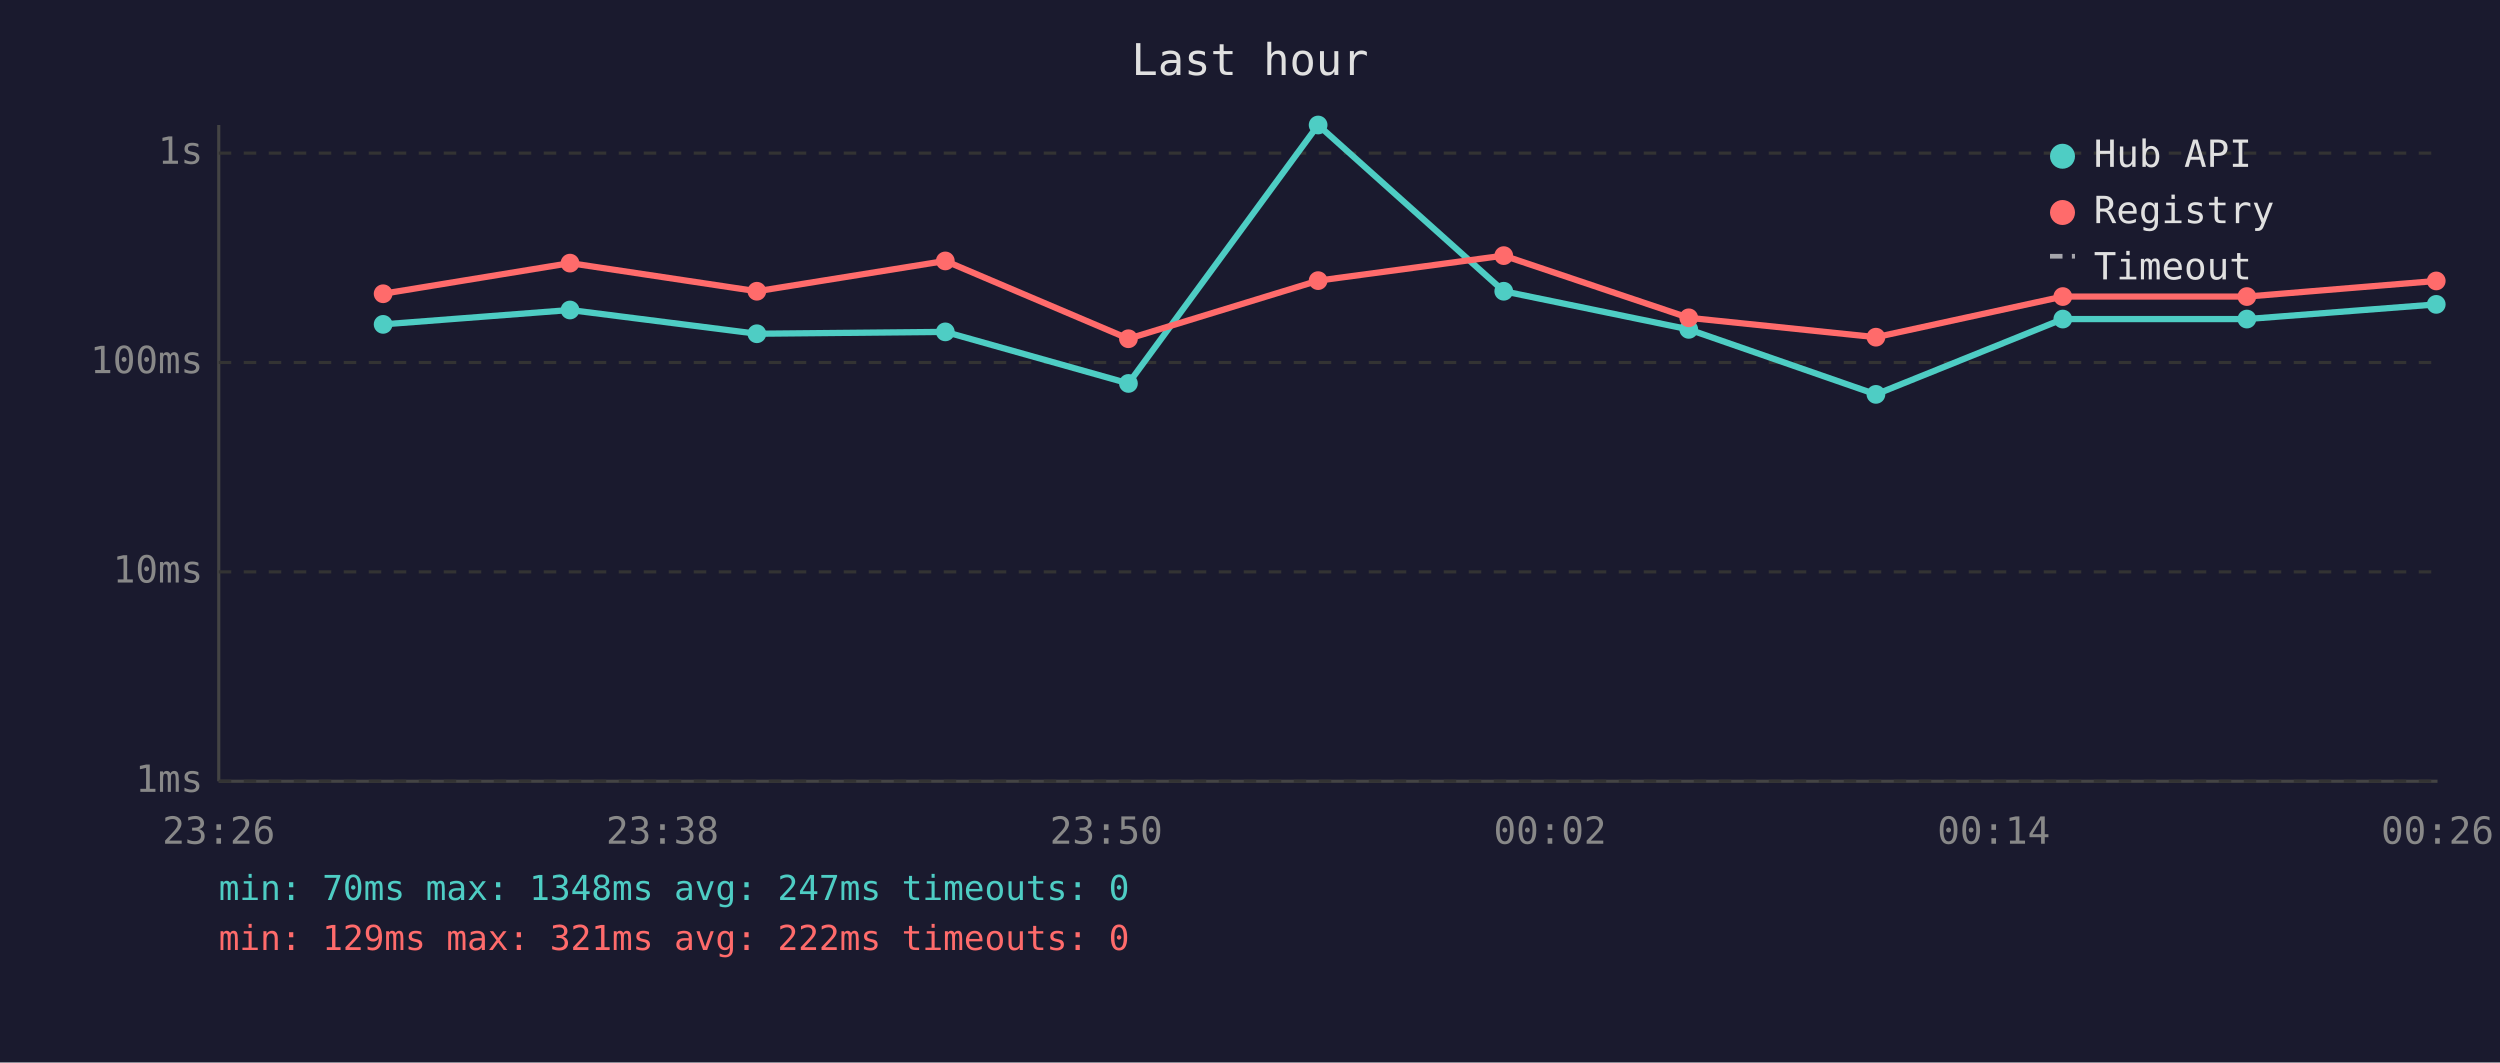
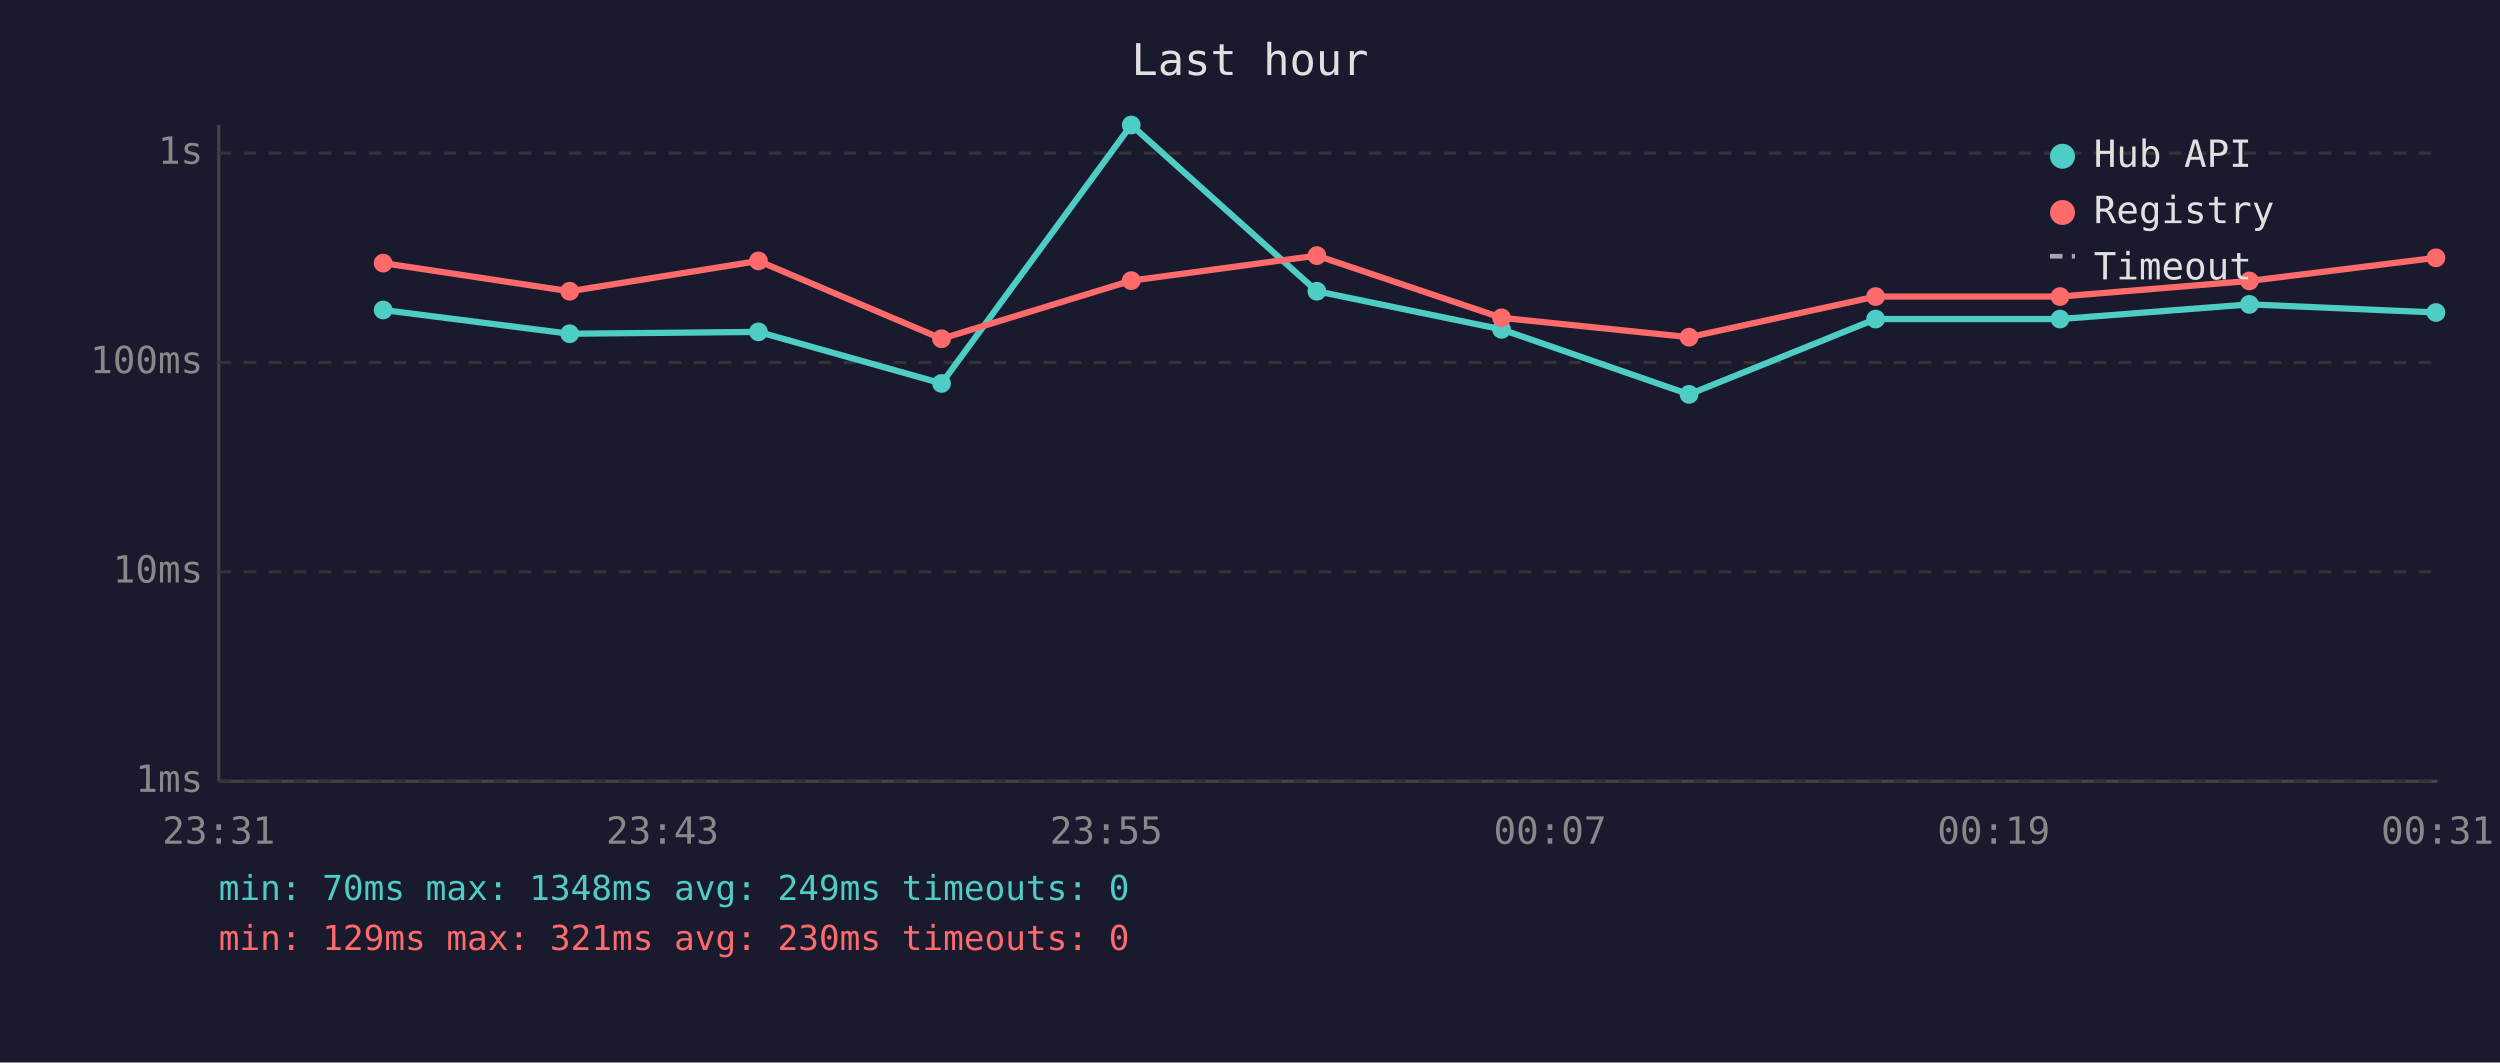
<svg xmlns="http://www.w3.org/2000/svg" viewBox="0 0 800 340" font-family="monospace" font-size="12">
  <rect width="800" height="340" fill="#1a1a2e" />
  <text x="400" y="24" fill="#e0e0e0" font-size="14" text-anchor="middle">Last hour</text>
  <line x1="70" y1="40" x2="70" y2="250" stroke="#444" stroke-width="1" />
  <line x1="70" y1="250" x2="780" y2="250" stroke="#444" stroke-width="1" />
  <line x1="70" y1="250" x2="780" y2="250" stroke="#333" stroke-width="1" stroke-dasharray="4" />
  <text x="65" y="250" fill="#888" text-anchor="end" dominant-baseline="middle">1ms</text>
  <line x1="70" y1="183" x2="780" y2="183" stroke="#333" stroke-width="1" stroke-dasharray="4" />
  <text x="65" y="183" fill="#888" text-anchor="end" dominant-baseline="middle">10ms</text>
  <line x1="70" y1="116" x2="780" y2="116" stroke="#333" stroke-width="1" stroke-dasharray="4" />
  <text x="65" y="116" fill="#888" text-anchor="end" dominant-baseline="middle">100ms</text>
  <line x1="70" y1="49" x2="780" y2="49" stroke="#333" stroke-width="1" stroke-dasharray="4" />
  <text x="65" y="49" fill="#888" text-anchor="end" dominant-baseline="middle">1s</text>
-   <text x="70" y="270" fill="#888" text-anchor="middle">23:26</text>
-   <text x="212" y="270" fill="#888" text-anchor="middle">23:38</text>
-   <text x="354" y="270" fill="#888" text-anchor="middle">23:50</text>
-   <text x="496" y="270" fill="#888" text-anchor="middle">00:02</text>
-   <text x="638" y="270" fill="#888" text-anchor="middle">00:14</text>
-   <text x="780" y="270" fill="#888" text-anchor="middle">00:26</text>
-   <polyline points="122.6,103.8 182.4,99.2 242.2,106.8 302.5,106.2 361.1,122.7 421.8,40.0 481.2,93.2 540.4,105.4 600.3,126.2 660.1,102.1 719.0,102.1 779.6,97.4" fill="none" stroke="#4ecdc4" stroke-width="2" opacity="1" />
-   <circle cx="122.6" cy="103.8" r="3" fill="#4ecdc4" />
-   <circle cx="182.4" cy="99.2" r="3" fill="#4ecdc4" />
-   <circle cx="242.2" cy="106.8" r="3" fill="#4ecdc4" />
-   <circle cx="302.5" cy="106.2" r="3" fill="#4ecdc4" />
-   <circle cx="361.1" cy="122.7" r="3" fill="#4ecdc4" />
-   <circle cx="421.8" cy="40.0" r="3" fill="#4ecdc4" />
-   <circle cx="481.2" cy="93.2" r="3" fill="#4ecdc4" />
-   <circle cx="540.4" cy="105.4" r="3" fill="#4ecdc4" />
-   <circle cx="600.3" cy="126.2" r="3" fill="#4ecdc4" />
-   <circle cx="660.1" cy="102.1" r="3" fill="#4ecdc4" />
-   <circle cx="719.0" cy="102.1" r="3" fill="#4ecdc4" />
-   <circle cx="779.6" cy="97.4" r="3" fill="#4ecdc4" />
-   <polyline points="122.6,94.0 182.4,84.2 242.2,93.2 302.5,83.5 361.1,108.4 421.8,89.8 481.2,81.8 540.4,101.7 600.3,107.9 660.1,94.9 719.0,94.9 779.6,89.9" fill="none" stroke="#ff6b6b" stroke-width="2" opacity="1" />
-   <circle cx="122.6" cy="94.0" r="3" fill="#ff6b6b" />
-   <circle cx="182.4" cy="84.2" r="3" fill="#ff6b6b" />
-   <circle cx="242.2" cy="93.2" r="3" fill="#ff6b6b" />
-   <circle cx="302.5" cy="83.5" r="3" fill="#ff6b6b" />
-   <circle cx="361.1" cy="108.4" r="3" fill="#ff6b6b" />
-   <circle cx="421.8" cy="89.8" r="3" fill="#ff6b6b" />
-   <circle cx="481.2" cy="81.8" r="3" fill="#ff6b6b" />
-   <circle cx="540.4" cy="101.7" r="3" fill="#ff6b6b" />
-   <circle cx="600.3" cy="107.9" r="3" fill="#ff6b6b" />
-   <circle cx="660.1" cy="94.9" r="3" fill="#ff6b6b" />
-   <circle cx="719.0" cy="94.9" r="3" fill="#ff6b6b" />
-   <circle cx="779.6" cy="89.9" r="3" fill="#ff6b6b" />
+   <text x="70" y="270" fill="#888" text-anchor="middle">23:31</text>
+   <text x="212" y="270" fill="#888" text-anchor="middle">23:43</text>
+   <text x="354" y="270" fill="#888" text-anchor="middle">23:55</text>
+   <text x="496" y="270" fill="#888" text-anchor="middle">00:07</text>
+   <text x="638" y="270" fill="#888" text-anchor="middle">00:19</text>
+   <text x="780" y="270" fill="#888" text-anchor="middle">00:31</text>
+   <polyline points="122.6,99.2 182.3,106.8 242.7,106.2 301.3,122.7 362.0,40.0 421.4,93.2 480.5,105.4 540.5,126.2 600.2,102.1 659.2,102.1 719.8,97.4 779.5,100.0" fill="none" stroke="#4ecdc4" stroke-width="2" opacity="1" />
+   <circle cx="122.6" cy="99.2" r="3" fill="#4ecdc4" />
+   <circle cx="182.3" cy="106.8" r="3" fill="#4ecdc4" />
+   <circle cx="242.7" cy="106.2" r="3" fill="#4ecdc4" />
+   <circle cx="301.3" cy="122.7" r="3" fill="#4ecdc4" />
+   <circle cx="362.0" cy="40.0" r="3" fill="#4ecdc4" />
+   <circle cx="421.4" cy="93.2" r="3" fill="#4ecdc4" />
+   <circle cx="480.5" cy="105.4" r="3" fill="#4ecdc4" />
+   <circle cx="540.5" cy="126.2" r="3" fill="#4ecdc4" />
+   <circle cx="600.2" cy="102.1" r="3" fill="#4ecdc4" />
+   <circle cx="659.2" cy="102.1" r="3" fill="#4ecdc4" />
+   <circle cx="719.8" cy="97.4" r="3" fill="#4ecdc4" />
+   <circle cx="779.5" cy="100.0" r="3" fill="#4ecdc4" />
+   <polyline points="122.6,84.2 182.3,93.2 242.7,83.5 301.3,108.4 362.0,89.8 421.4,81.8 480.5,101.7 540.5,107.9 600.2,94.9 659.2,94.9 719.8,89.9 779.5,82.5" fill="none" stroke="#ff6b6b" stroke-width="2" opacity="1" />
+   <circle cx="122.6" cy="84.2" r="3" fill="#ff6b6b" />
+   <circle cx="182.3" cy="93.2" r="3" fill="#ff6b6b" />
+   <circle cx="242.7" cy="83.5" r="3" fill="#ff6b6b" />
+   <circle cx="301.3" cy="108.4" r="3" fill="#ff6b6b" />
+   <circle cx="362.0" cy="89.8" r="3" fill="#ff6b6b" />
+   <circle cx="421.4" cy="81.8" r="3" fill="#ff6b6b" />
+   <circle cx="480.5" cy="101.7" r="3" fill="#ff6b6b" />
+   <circle cx="540.5" cy="107.9" r="3" fill="#ff6b6b" />
+   <circle cx="600.2" cy="94.9" r="3" fill="#ff6b6b" />
+   <circle cx="659.2" cy="94.9" r="3" fill="#ff6b6b" />
+   <circle cx="719.8" cy="89.9" r="3" fill="#ff6b6b" />
+   <circle cx="779.5" cy="82.5" r="3" fill="#ff6b6b" />
  <circle cx="660" cy="50" r="4" fill="#4ecdc4" />
  <text x="670" y="50" fill="#e0e0e0" dominant-baseline="middle">Hub API</text>
  <circle cx="660" cy="68" r="4" fill="#ff6b6b" />
  <text x="670" y="68" fill="#e0e0e0" dominant-baseline="middle">Registry</text>
  <line x1="656" y1="82" x2="664" y2="82" stroke="#e0e0e0" stroke-width="1.5" stroke-dasharray="4,3" opacity="0.7" />
  <text x="670" y="86" fill="#e0e0e0" dominant-baseline="middle">Timeout</text>
-   <text x="70" y="288" fill="#4ecdc4" font-size="11">min: 70ms  max: 1348ms  avg: 247ms  timeouts: 0</text>
-   <text x="70" y="304" fill="#ff6b6b" font-size="11">min: 129ms  max: 321ms  avg: 222ms  timeouts: 0</text>
+   <text x="70" y="288" fill="#4ecdc4" font-size="11">min: 70ms  max: 1348ms  avg: 249ms  timeouts: 0</text>
+   <text x="70" y="304" fill="#ff6b6b" font-size="11">min: 129ms  max: 321ms  avg: 230ms  timeouts: 0</text>
</svg>
